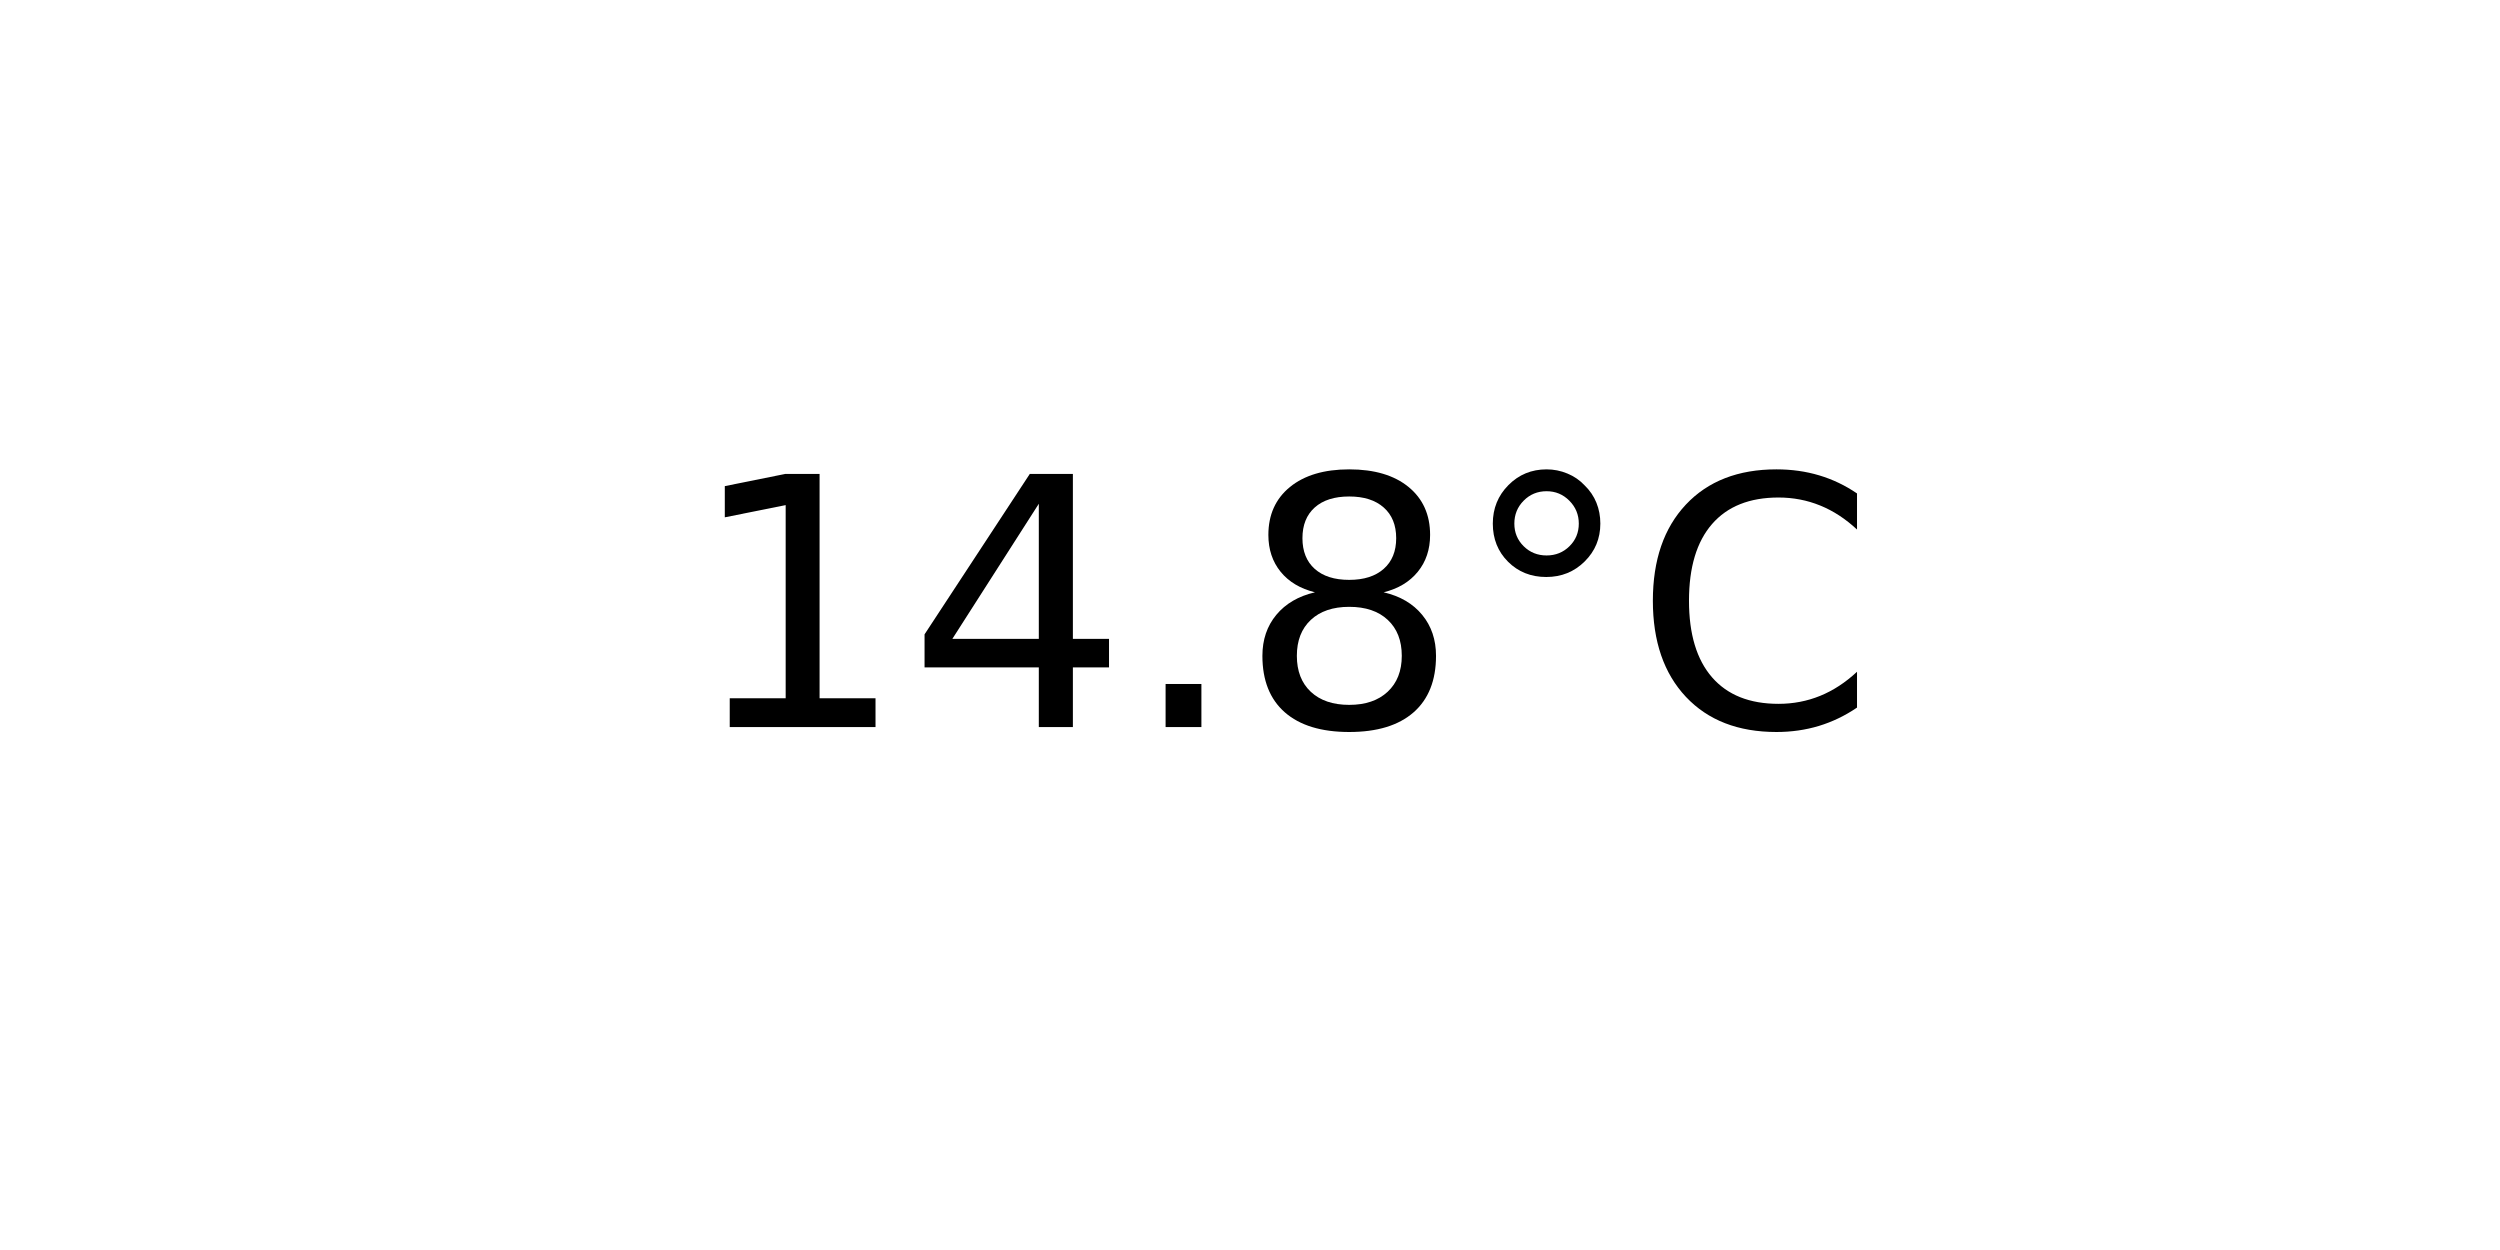
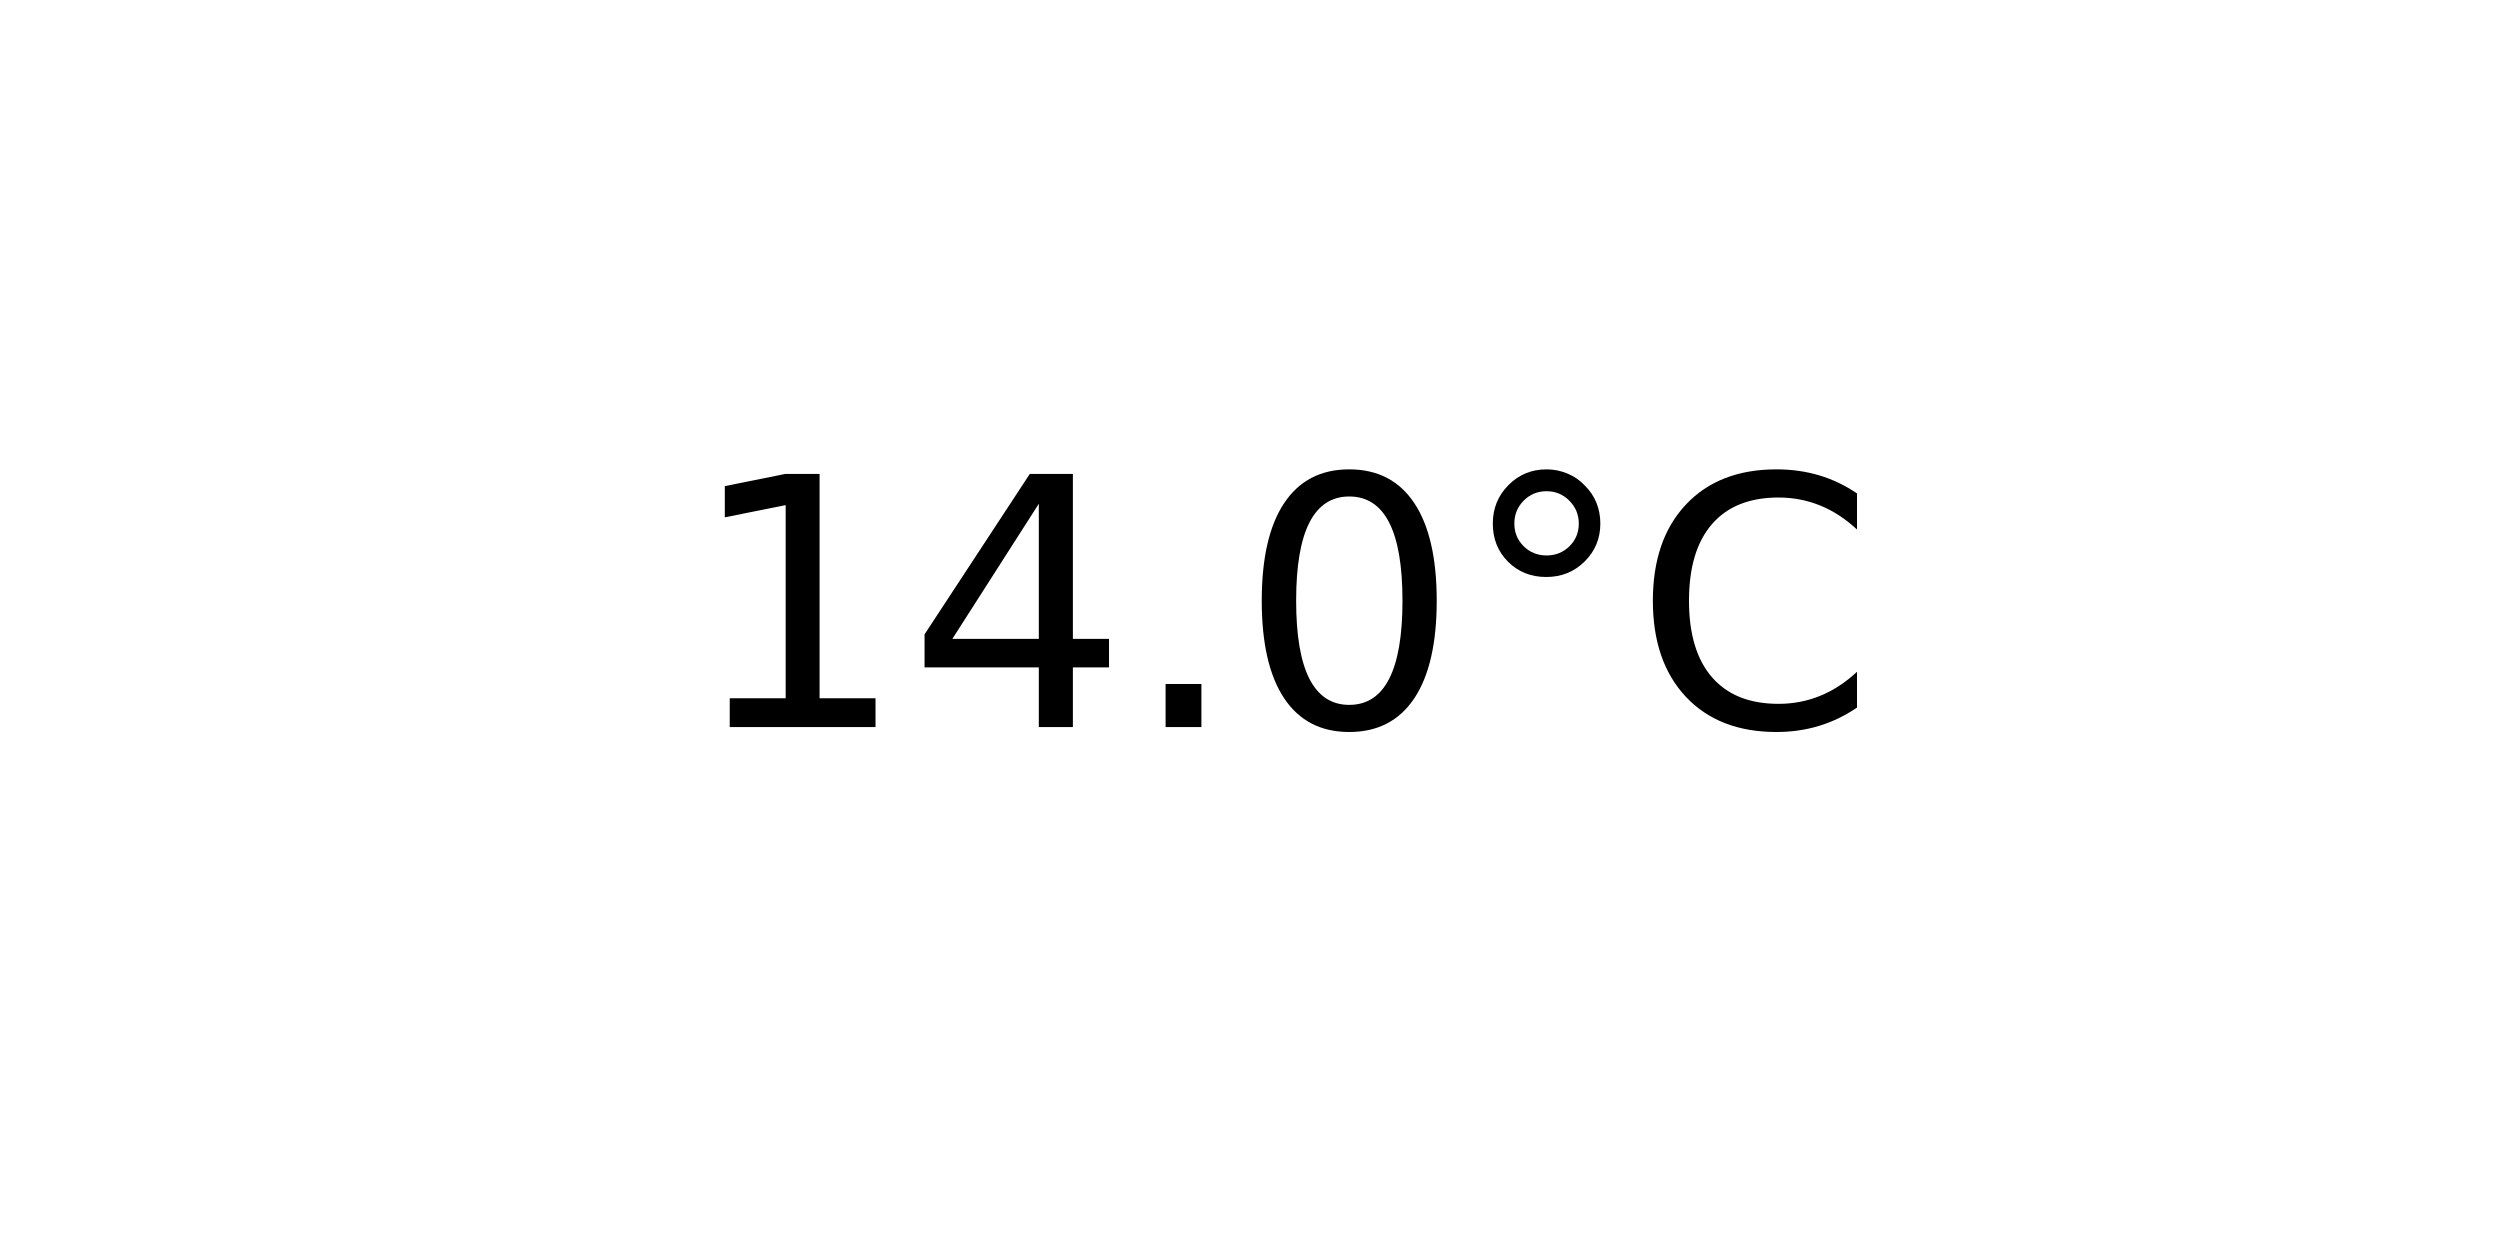
<svg xmlns="http://www.w3.org/2000/svg" xmlns:xlink="http://www.w3.org/1999/xlink" width="72pt" height="36pt" viewBox="0 0 72 36" version="1.1">
  <defs>
    <style type="text/css">*{stroke-linejoin: round; stroke-linecap: butt}</style>
  </defs>
  <g id="figure_1">
    <g id="axes_1">
      <g id="text_1">
        <g transform="translate(19.77578 20.93937) scale(0.1 -0.1)">
          <defs>
            <path id="DejaVuSans-31" d="M 794 531  L 1825 531  L 1825 4091  L 703 3866  L 703 4441  L 1819 4666  L 2450 4666  L 2450 531  L 3481 531  L 3481 0  L 794 0  L 794 531  z " transform="scale(0.015625)" />
            <path id="DejaVuSans-34" d="M 2419 4116  L 825 1625  L 2419 1625  L 2419 4116  z M 2253 4666  L 3047 4666  L 3047 1625  L 3713 1625  L 3713 1100  L 3047 1100  L 3047 0  L 2419 0  L 2419 1100  L 313 1100  L 313 1709  L 2253 4666  z " transform="scale(0.015625)" />
            <path id="DejaVuSans-2e" d="M 684 794  L 1344 794  L 1344 0  L 684 0  L 684 794  z " transform="scale(0.015625)" />
-             <path id="DejaVuSans-38" d="M 2034 2216  Q 1584 2216 1326 1975  Q 1069 1734 1069 1313  Q 1069 891 1326 650  Q 1584 409 2034 409  Q 2484 409 2743 651  Q 3003 894 3003 1313  Q 3003 1734 2745 1975  Q 2488 2216 2034 2216  z M 1403 2484  Q 997 2584 770 2862  Q 544 3141 544 3541  Q 544 4100 942 4425  Q 1341 4750 2034 4750  Q 2731 4750 3128 4425  Q 3525 4100 3525 3541  Q 3525 3141 3298 2862  Q 3072 2584 2669 2484  Q 3125 2378 3379 2068  Q 3634 1759 3634 1313  Q 3634 634 3220 271  Q 2806 -91 2034 -91  Q 1263 -91 848 271  Q 434 634 434 1313  Q 434 1759 690 2068  Q 947 2378 1403 2484  z M 1172 3481  Q 1172 3119 1398 2916  Q 1625 2713 2034 2713  Q 2441 2713 2670 2916  Q 2900 3119 2900 3481  Q 2900 3844 2670 4047  Q 2441 4250 2034 4250  Q 1625 4250 1398 4047  Q 1172 3844 1172 3481  z " transform="scale(0.015625)" />
+             <path id="DejaVuSans-30" d="M 2034 4250  Q 1547 4250 1301 3770  Q 1056 3291 1056 2328  Q 1056 1369 1301 889  Q 1547 409 2034 409  Q 2525 409 2770 889  Q 3016 1369 3016 2328  Q 3016 3291 2770 3770  Q 2525 4250 2034 4250  z M 2034 4750  Q 2819 4750 3233 4129  Q 3647 3509 3647 2328  Q 3647 1150 3233 529  Q 2819 -91 2034 -91  Q 1250 -91 836 529  Q 422 1150 422 2328  Q 422 3509 836 4129  Q 1250 4750 2034 4750  z " transform="scale(0.015625)" />
            <path id="DejaVuSans-b0" d="M 1600 4347  Q 1350 4347 1178 4173  Q 1006 4000 1006 3750  Q 1006 3503 1178 3333  Q 1350 3163 1600 3163  Q 1850 3163 2022 3333  Q 2194 3503 2194 3750  Q 2194 3997 2020 4172  Q 1847 4347 1600 4347  z M 1600 4750  Q 1800 4750 1984 4673  Q 2169 4597 2303 4453  Q 2447 4313 2519 4134  Q 2591 3956 2591 3750  Q 2591 3338 2302 3052  Q 2013 2766 1594 2766  Q 1172 2766 890 3047  Q 609 3328 609 3750  Q 609 4169 896 4459  Q 1184 4750 1600 4750  z " transform="scale(0.015625)" />
            <path id="DejaVuSans-43" d="M 4122 4306  L 4122 3641  Q 3803 3938 3442 4084  Q 3081 4231 2675 4231  Q 1875 4231 1450 3742  Q 1025 3253 1025 2328  Q 1025 1406 1450 917  Q 1875 428 2675 428  Q 3081 428 3442 575  Q 3803 722 4122 1019  L 4122 359  Q 3791 134 3420 21  Q 3050 -91 2638 -91  Q 1578 -91 968 557  Q 359 1206 359 2328  Q 359 3453 968 4101  Q 1578 4750 2638 4750  Q 3056 4750 3426 4639  Q 3797 4528 4122 4306  z " transform="scale(0.015625)" />
          </defs>
          <use xlink:href="#DejaVuSans-31" />
          <use xlink:href="#DejaVuSans-34" x="63.623" />
          <use xlink:href="#DejaVuSans-2e" x="127.246" />
-           <use xlink:href="#DejaVuSans-38" x="159.033" />
+           <use xlink:href="#DejaVuSans-30" x="159.033" />
          <use xlink:href="#DejaVuSans-b0" x="222.656" />
          <use xlink:href="#DejaVuSans-43" x="272.656" />
        </g>
      </g>
    </g>
  </g>
</svg>
